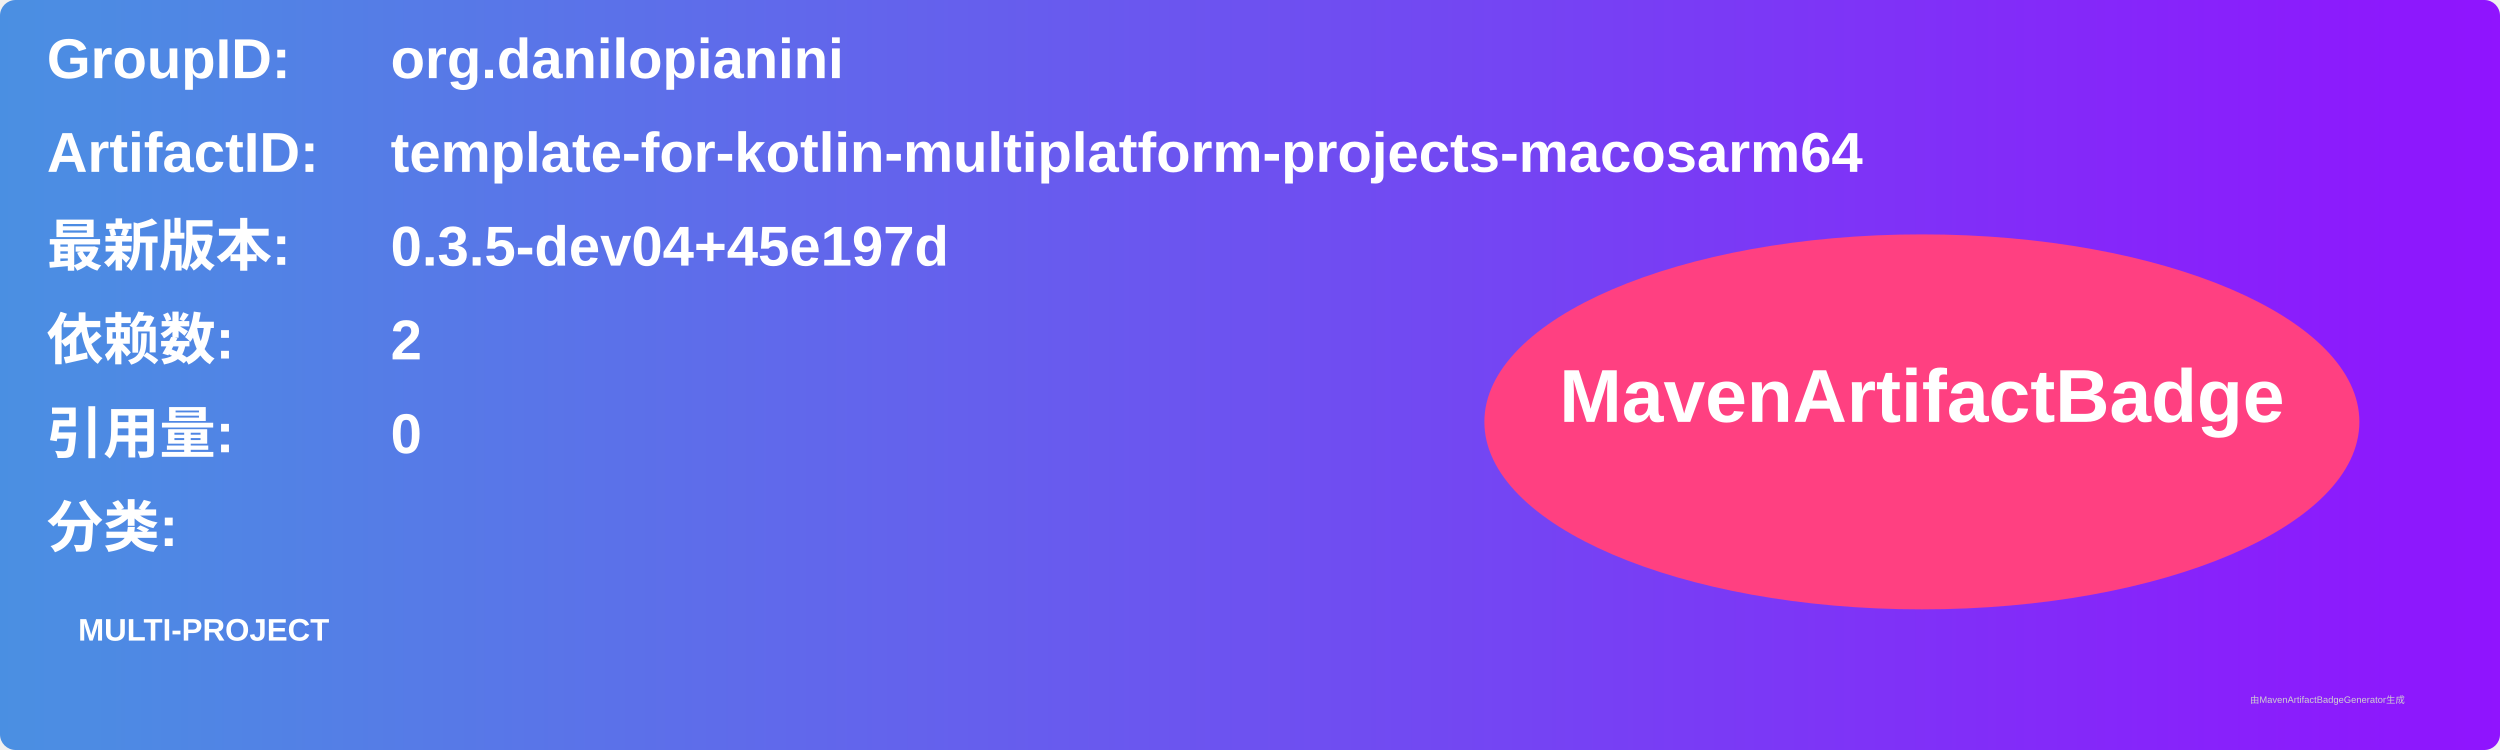
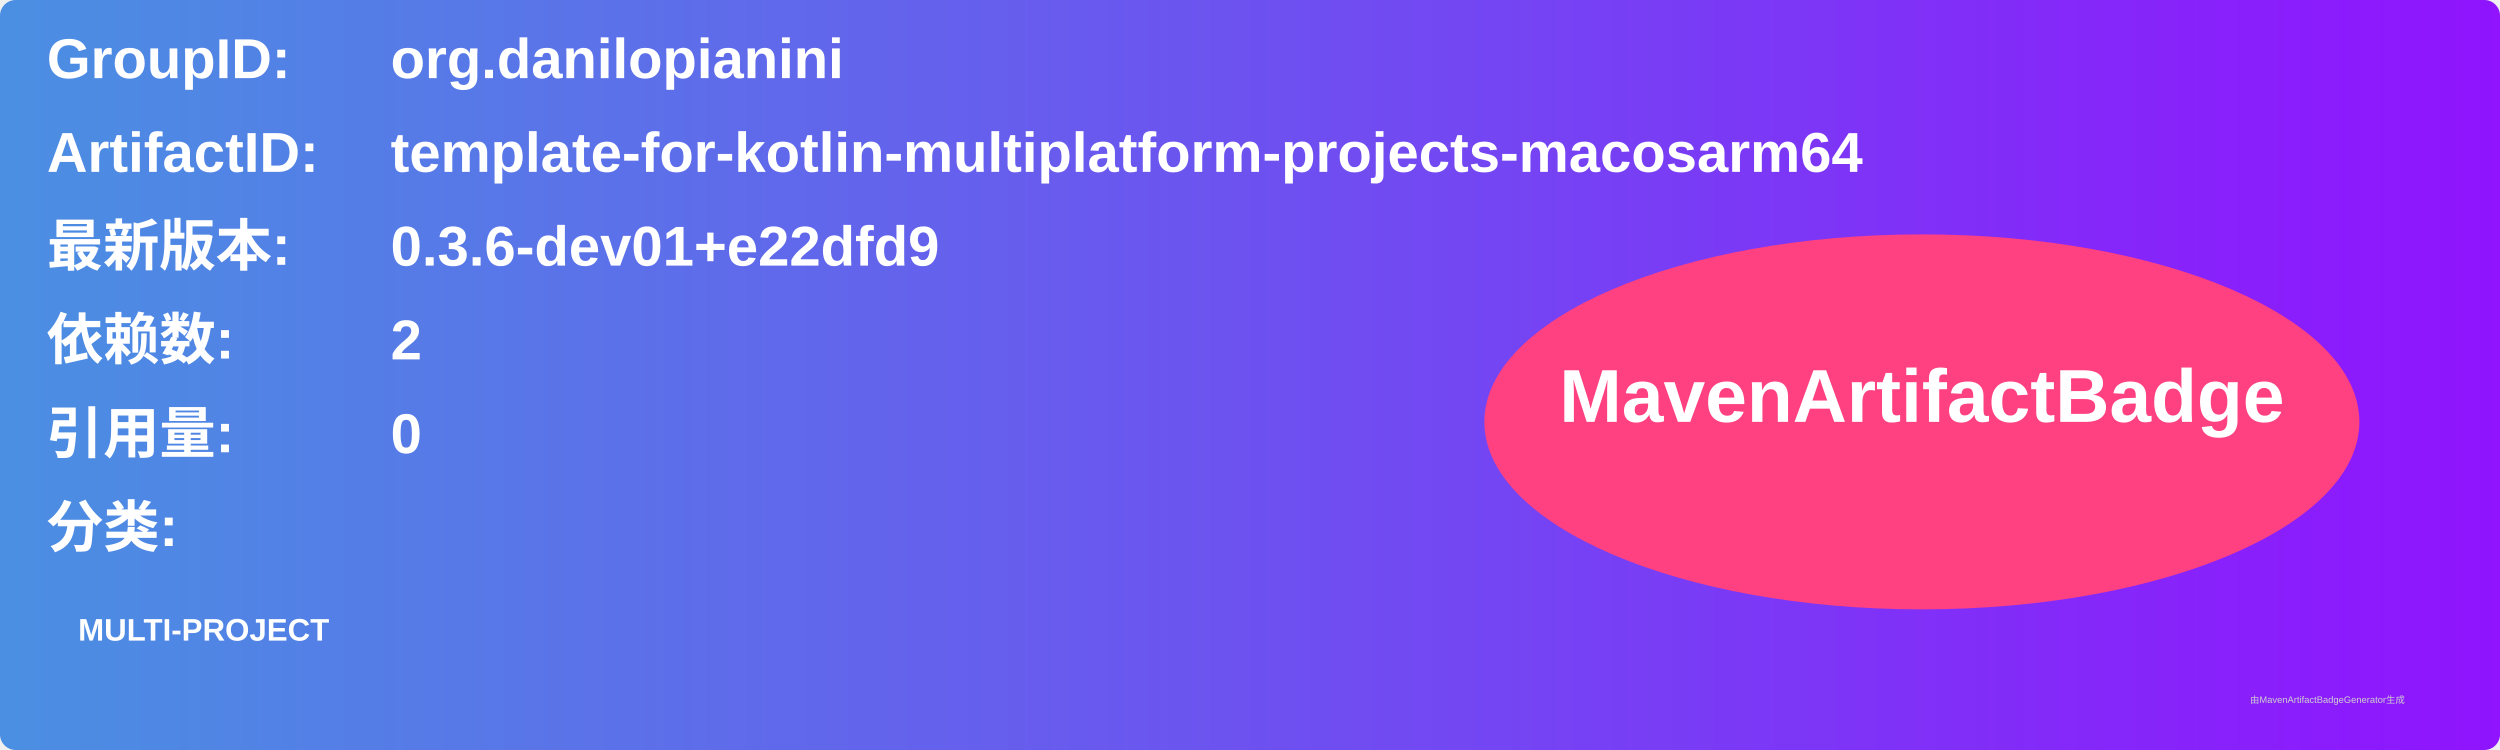
<svg xmlns="http://www.w3.org/2000/svg" width="800" height="240" viewBox="0 0 800 240">
  <linearGradient id="grad" x1="0%" y1="0%" x2="100%" y2="0%">
    <stop offset="0%" stop-color="#4a90e2" />
    <stop offset="100%" stop-color="#9013fe" />
  </linearGradient>
  <rect width="100%" height="100%" rx="5" ry="5" fill="url(#grad)" />
  <g transform="translate(15, 15)">
    <text x="0" y="10" font-family="Arial" font-size="18" fill="white" font-weight="bold" width="260">GroupID:</text>
    <text x="110" y="10" font-family="Arial" font-size="18" fill="white" font-weight="bold" width="460">org.danilopianini</text>
    <text x="0" y="40" font-family="Arial" font-size="18" fill="white" font-weight="bold" width="260">ArtifactID:</text>
    <text x="110" y="40" font-family="Arial" font-size="18" fill="white" font-weight="bold" width="460">template-for-kotlin-multiplatform-projects-macosarm64</text>
    <text x="0" y="70" font-family="Arial" font-size="18" fill="white" font-weight="bold">最新版本:</text>
    <text x="110" y="70" font-family="Arial" font-size="18" fill="white" font-weight="bold">
-       <tspan font-weight="bold">0.3.5-dev04+45e197d</tspan>
+       <tspan font-weight="bold">0.3.6-dev01+e22dfd9</tspan>
    </text>
    <text x="0" y="100" font-family="Arial" font-size="18" fill="white" font-weight="bold">依赖数: </text>
    <text x="110" y="100" font-family="Arial" font-size="18" fill="white">
      <tspan font-weight="bold">2</tspan>
    </text>
    <text x="0" y="130" font-family="Arial" font-size="18" fill="white" font-weight="bold">引用量: </text>
    <text x="110" y="130" font-family="Arial" font-size="18" fill="white">
      <tspan font-weight="bold">0</tspan>
    </text>
    <text x="0" y="160" font-family="Arial" font-size="18" fill="white" font-weight="bold">分类:</text>
    <text x="10" y="190" font-family="Arial" font-size="10" fill="white">
      <tspan font-weight="bold">MULTI-PROJECT</tspan>
    </text>
    <ellipse cx="600" cy="120" rx="140" ry="60" fill="#ff4081" />
    <text x="600" y="120" text-anchor="middle" font-family="Arial" font-size="24" fill="white" font-weight="bold">MavenArtifactBadge</text>
  </g>
  <text x="720" y="225" font-family="Arial" font-size="3" fill="#d0d0d0">由MavenArtifactBadgeGenerator生成</text>
</svg>
